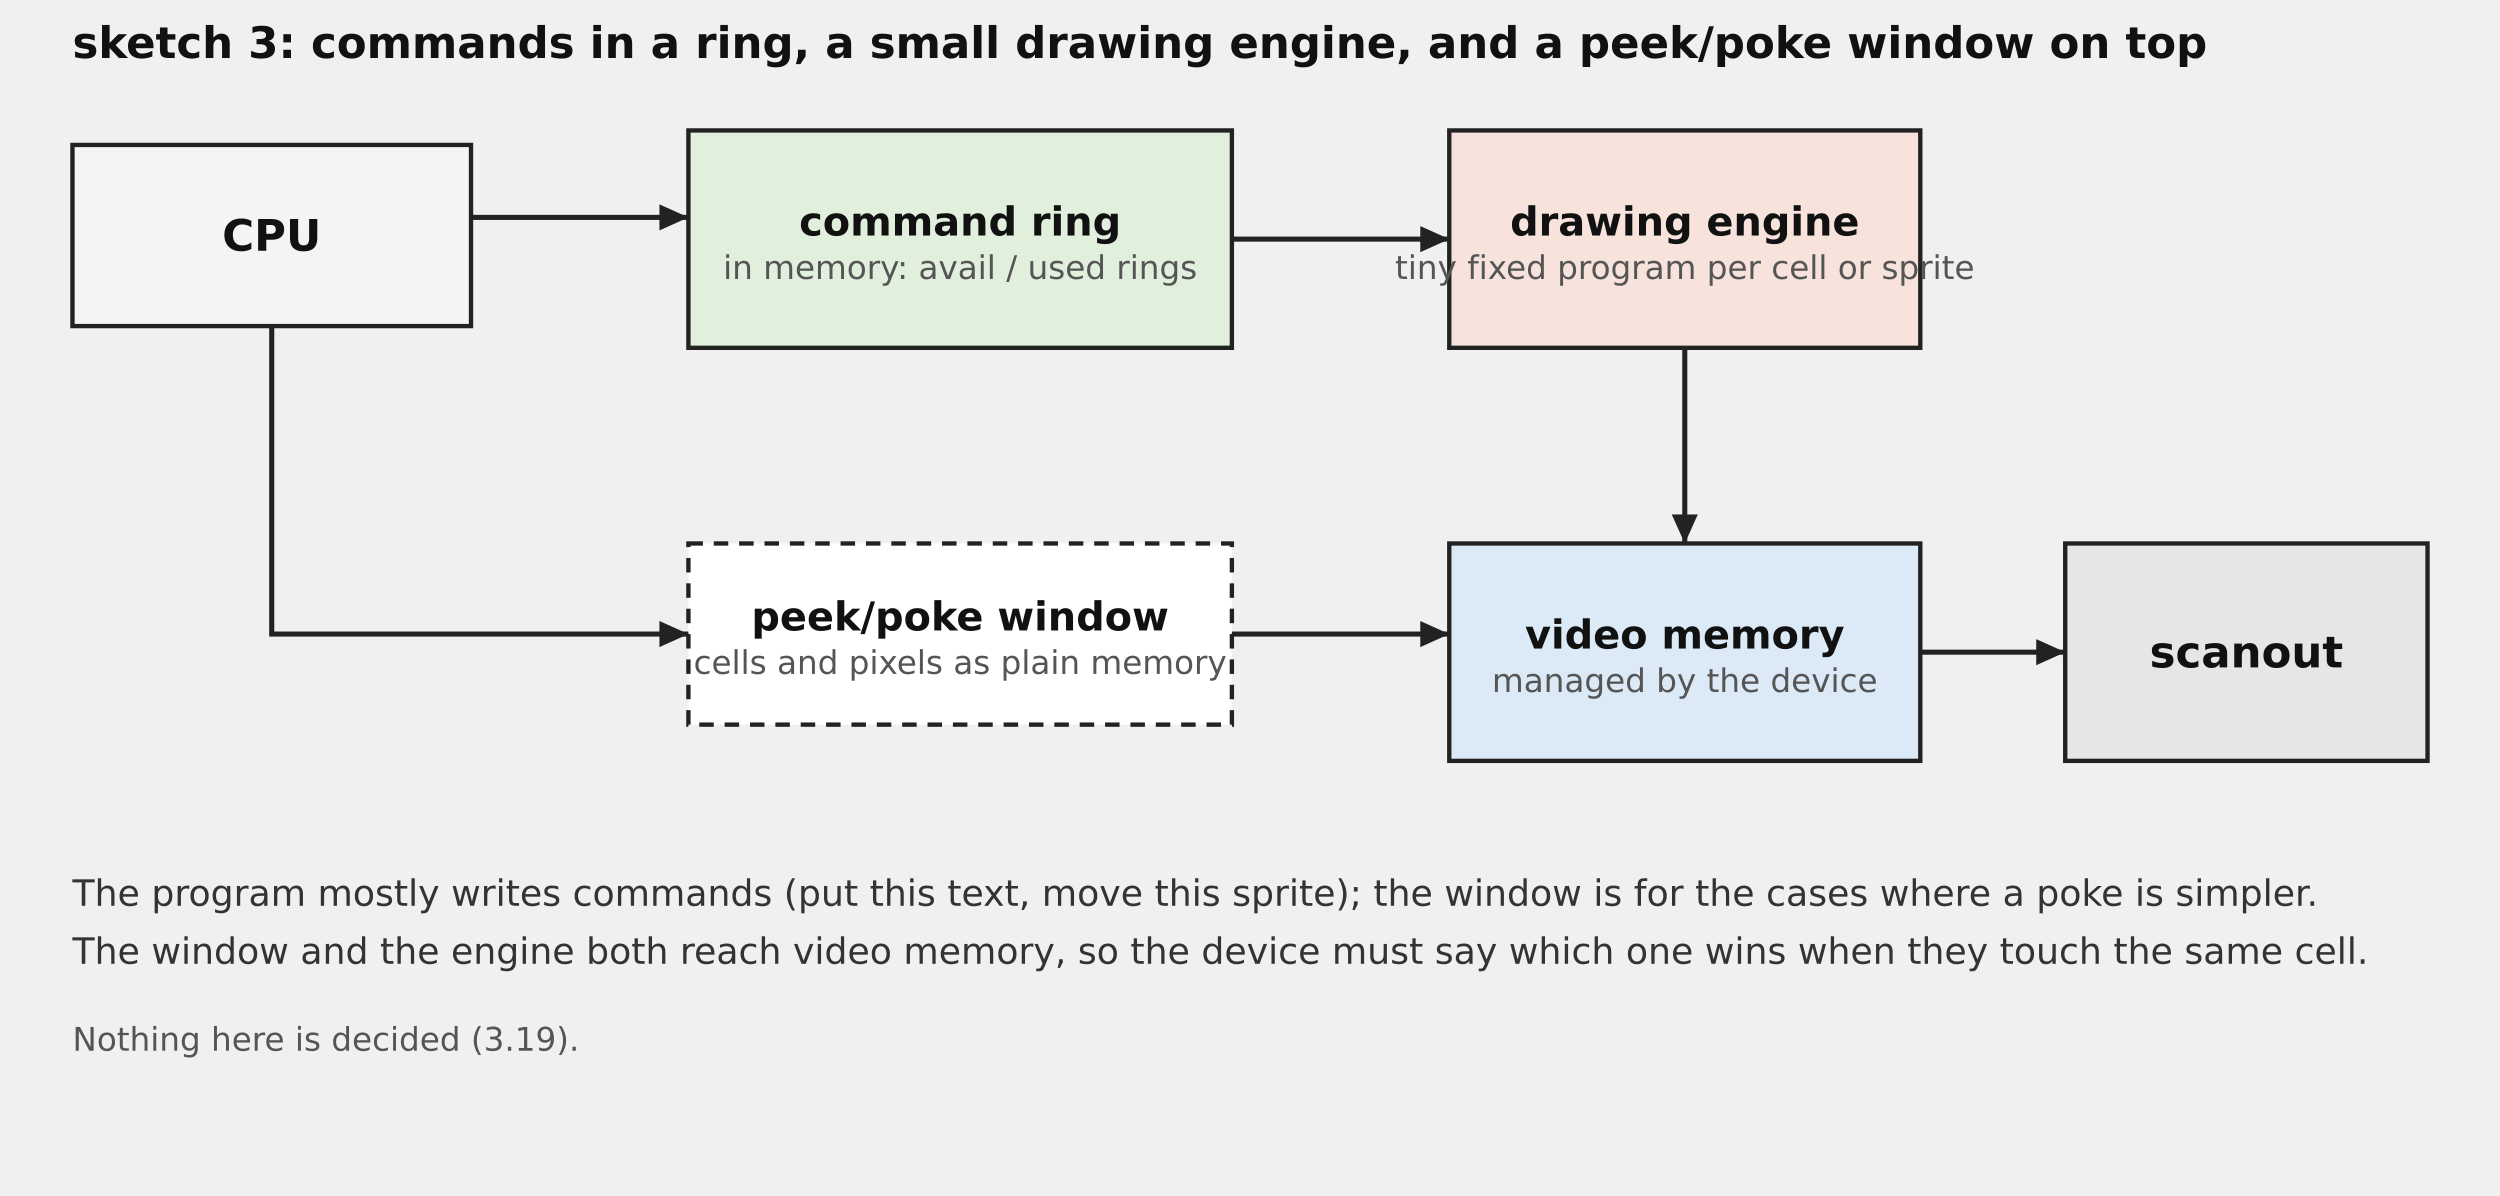
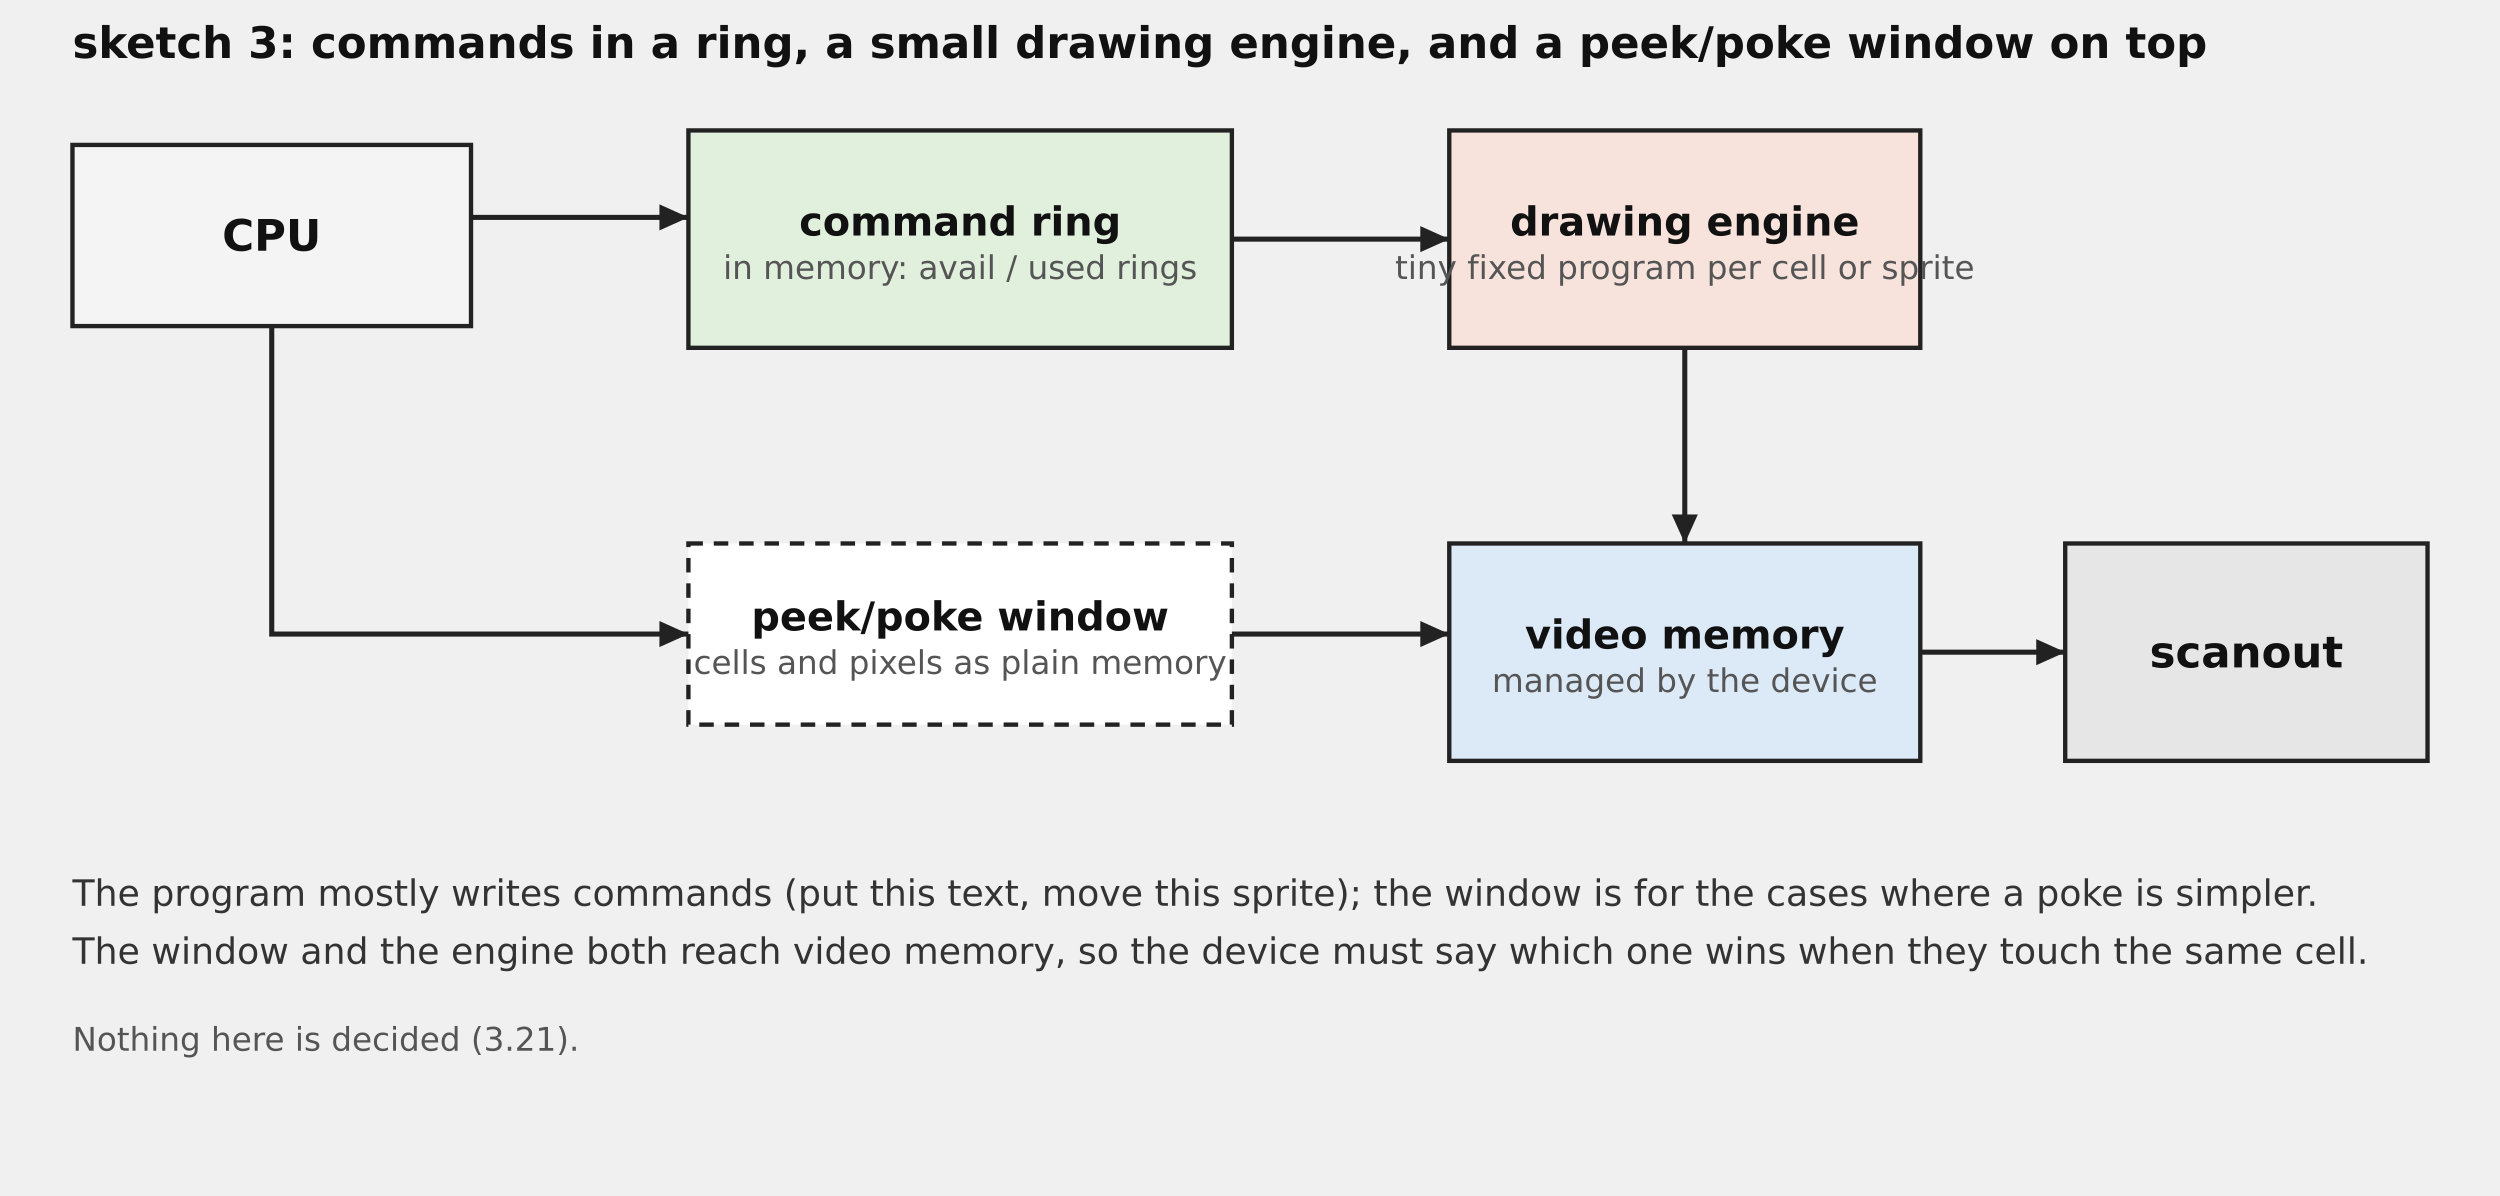
<svg xmlns="http://www.w3.org/2000/svg" width="690" height="330" viewBox="0 0 690 330" font-family="DejaVu Sans, sans-serif">
  <text x="20.0" y="16.0" font-size="12" text-anchor="start" fill="#111" font-family="DejaVu Sans, sans-serif" font-weight="bold">sketch 3: commands in a ring, a small drawing engine, and a peek/poke window on top</text>
  <rect x="20.0" y="40.0" width="110.0" height="50.0" fill="#f4f4f4" stroke="#222" stroke-width="1.2" />
  <text x="75.0" y="69.2" font-size="12" text-anchor="middle" fill="#111" font-family="DejaVu Sans, sans-serif" font-weight="bold">CPU</text>
  <rect x="190.0" y="36.0" width="150.0" height="60.0" fill="#e1f0dd" stroke="#222" stroke-width="1.2" />
  <text x="265.0" y="65.0" font-size="11" text-anchor="middle" fill="#111" font-family="DejaVu Sans, sans-serif" font-weight="bold">command ring</text>
  <text x="265.0" y="77.0" font-size="9" text-anchor="middle" fill="#555" font-family="DejaVu Sans, sans-serif">in memory: avail / used rings</text>
  <rect x="400.0" y="36.0" width="130.0" height="60.0" fill="#f7e3dc" stroke="#222" stroke-width="1.2" />
  <text x="465.0" y="65.0" font-size="11" text-anchor="middle" fill="#111" font-family="DejaVu Sans, sans-serif" font-weight="bold">drawing engine</text>
  <text x="465.0" y="77.0" font-size="9" text-anchor="middle" fill="#555" font-family="DejaVu Sans, sans-serif">tiny fixed program per cell or sprite</text>
  <rect x="400.0" y="150.0" width="130.0" height="60.0" fill="#dce9f7" stroke="#222" stroke-width="1.2" />
  <text x="465.0" y="179.0" font-size="11" text-anchor="middle" fill="#111" font-family="DejaVu Sans, sans-serif" font-weight="bold">video memory</text>
  <text x="465.0" y="191.0" font-size="9" text-anchor="middle" fill="#555" font-family="DejaVu Sans, sans-serif">managed by the device</text>
  <rect x="570.0" y="150.0" width="100.0" height="60.0" fill="#e6e6e6" stroke="#222" stroke-width="1.2" />
  <text x="620.0" y="184.2" font-size="12" text-anchor="middle" fill="#111" font-family="DejaVu Sans, sans-serif" font-weight="bold">scanout</text>
  <rect x="190.0" y="150.0" width="150.0" height="50.0" fill="#fff" stroke="#222" stroke-width="1.2" stroke-dasharray="4 3" />
  <text x="265.0" y="174.0" font-size="11" text-anchor="middle" fill="#111" font-family="DejaVu Sans, sans-serif" font-weight="bold">peek/poke window</text>
  <text x="265.0" y="186.0" font-size="9" text-anchor="middle" fill="#555" font-family="DejaVu Sans, sans-serif">cells and pixels as plain memory</text>
  <path d="M130.0,60.0 L190.0,60.0" fill="none" stroke="#222" stroke-width="1.4" />
  <polygon points="190.0,60.0 182.0,63.6 182.0,56.4" fill="#222" />
  <path d="M340.0,66.0 L400.0,66.0" fill="none" stroke="#222" stroke-width="1.4" />
  <polygon points="400.0,66.0 392.0,69.6 392.0,62.4" fill="#222" />
  <path d="M465.0,96.0 L465.0,150.0" fill="none" stroke="#222" stroke-width="1.4" />
  <polygon points="465.0,150.0 461.4,142.0 468.6,142.0" fill="#222" />
  <path d="M530.0,180.0 L570.0,180.0" fill="none" stroke="#222" stroke-width="1.4" />
  <polygon points="570.0,180.0 562.0,183.6 562.0,176.4" fill="#222" />
  <path d="M75.0,90.0 L75.0,175.0 L190.0,175.0" fill="none" stroke="#222" stroke-width="1.4" />
  <polygon points="190.0,175.0 182.0,178.6 182.0,171.4" fill="#222" />
  <path d="M340.0,175.0 L400.0,175.0" fill="none" stroke="#222" stroke-width="1.4" />
  <polygon points="400.0,175.0 392.0,178.6 392.0,171.4" fill="#222" />
  <text x="20.0" y="250.0" font-size="10" text-anchor="start" fill="#333" font-family="DejaVu Sans, sans-serif">The program mostly writes commands (put this text, move this sprite); the window is for the cases where a poke is simpler.</text>
  <text x="20.0" y="266.0" font-size="10" text-anchor="start" fill="#333" font-family="DejaVu Sans, sans-serif">The window and the engine both reach video memory, so the device must say which one wins when they touch the same cell.</text>
-   <text x="20.0" y="290.0" font-size="9" text-anchor="start" fill="#555" font-family="DejaVu Sans, sans-serif">Nothing here is decided (3.19).</text>
+   <text x="20.0" y="290.0" font-size="9" text-anchor="start" fill="#555" font-family="DejaVu Sans, sans-serif">Nothing here is decided (3.21).</text>
</svg>
